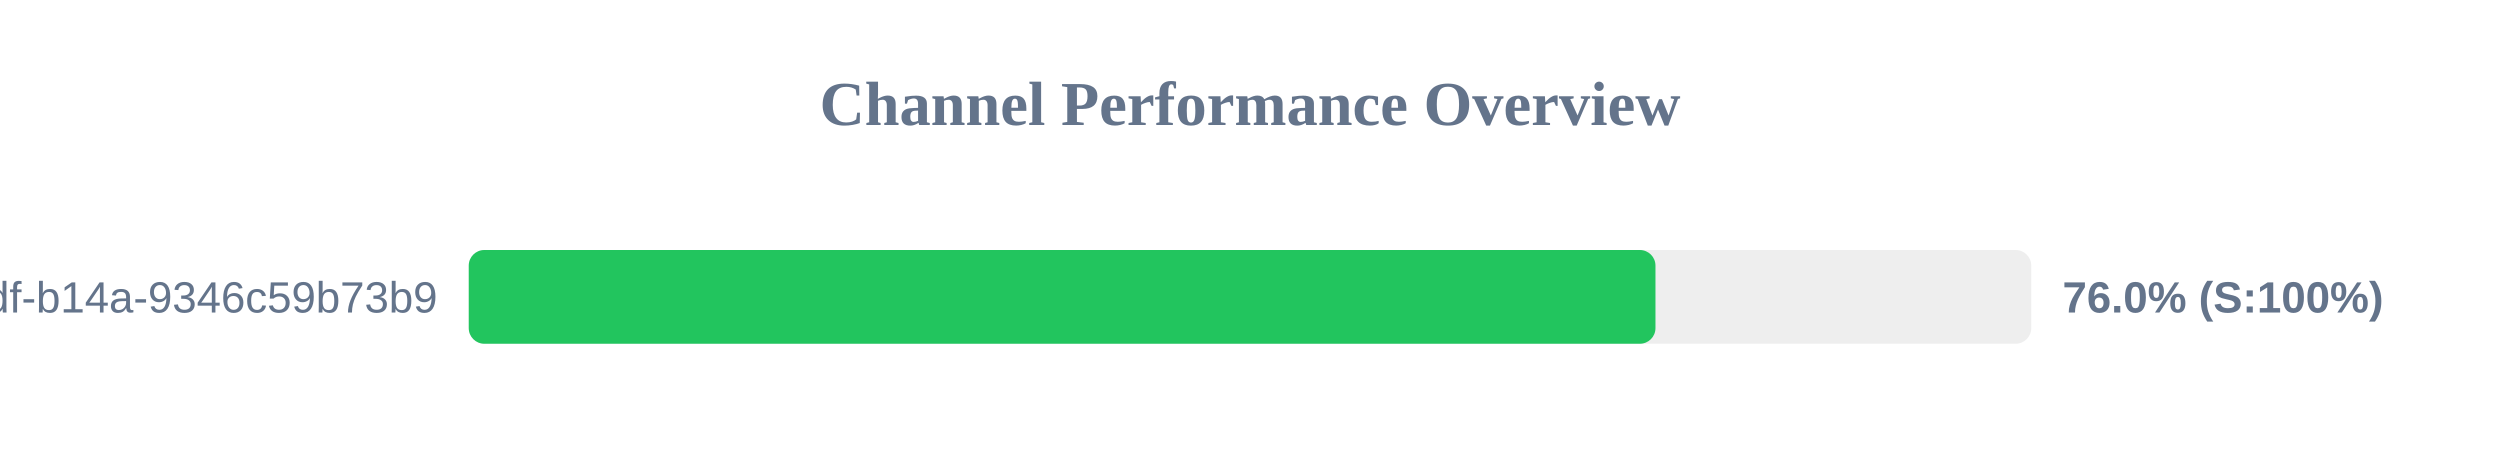
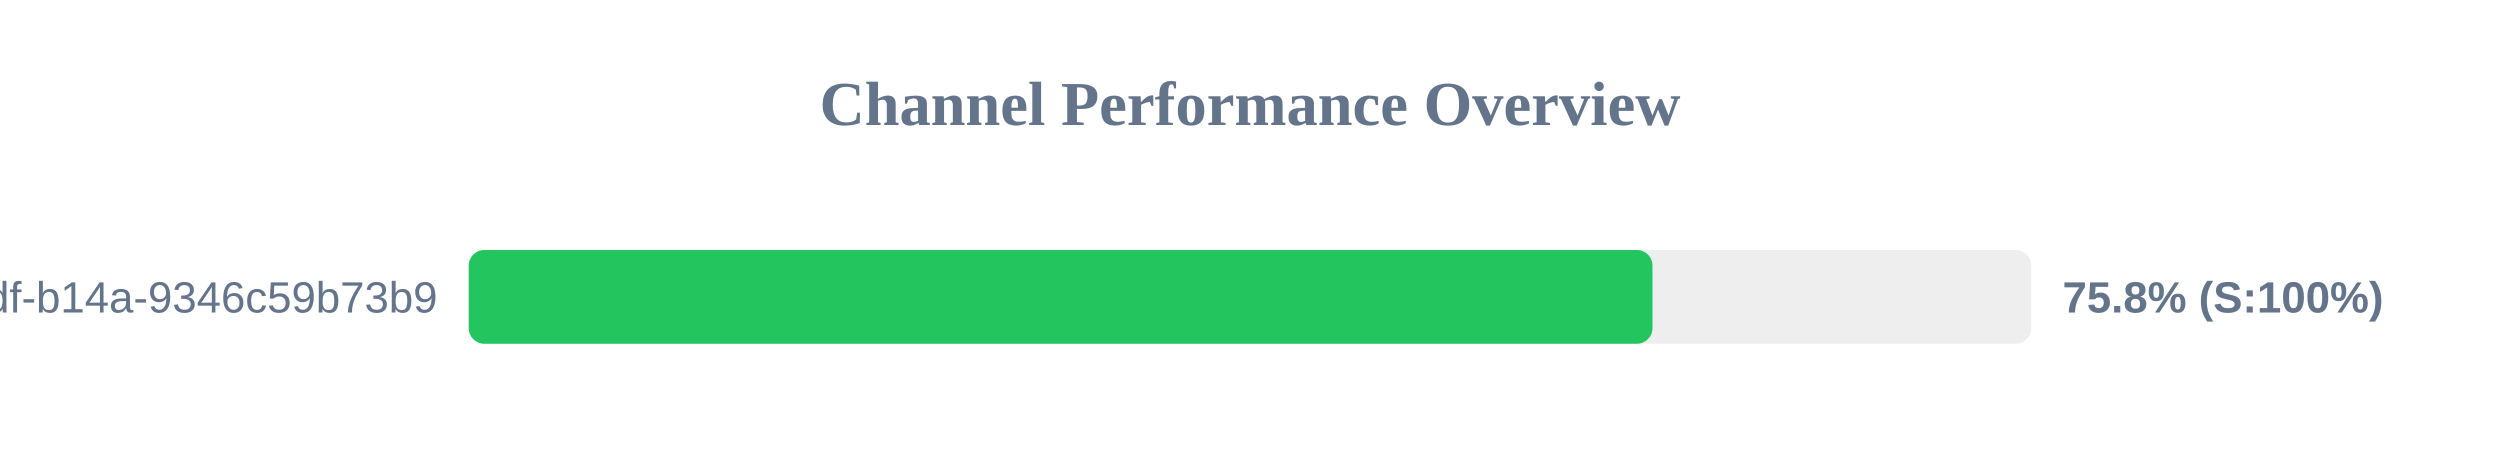
<svg xmlns="http://www.w3.org/2000/svg" width="800" height="150" version="1.1">
  <style>
        .row { font: 14px Arial; fill: #64748b; }
        .score { font: bold 14px Arial; fill: #64748b; }
    </style>
  <text x="400" y="40" text-anchor="middle" font-size="20px" font-weight="bold" fill="#64748b">Channel Performance Overview</text>
  <rect x="150" y="80" width="500" height="30" fill="#eee" rx="5" />
-   <rect x="150" y="80" width="379.75" height="30" fill="#22c55e" rx="5" />
+   <rect x="150" y="80" width="378.8" height="30" fill="#22c55e" rx="5" />
  <text x="140" y="100" text-anchor="end" class="row">?uuid=55ca7a9e-cf90-49df-b14a-9346c59b73b9</text>
-   <text x="660" y="100" text-anchor="start" class="score">76.0% (S:100%)</text>
+   <text x="660" y="100" text-anchor="start" class="score">75.8% (S:100%)</text>
</svg>
